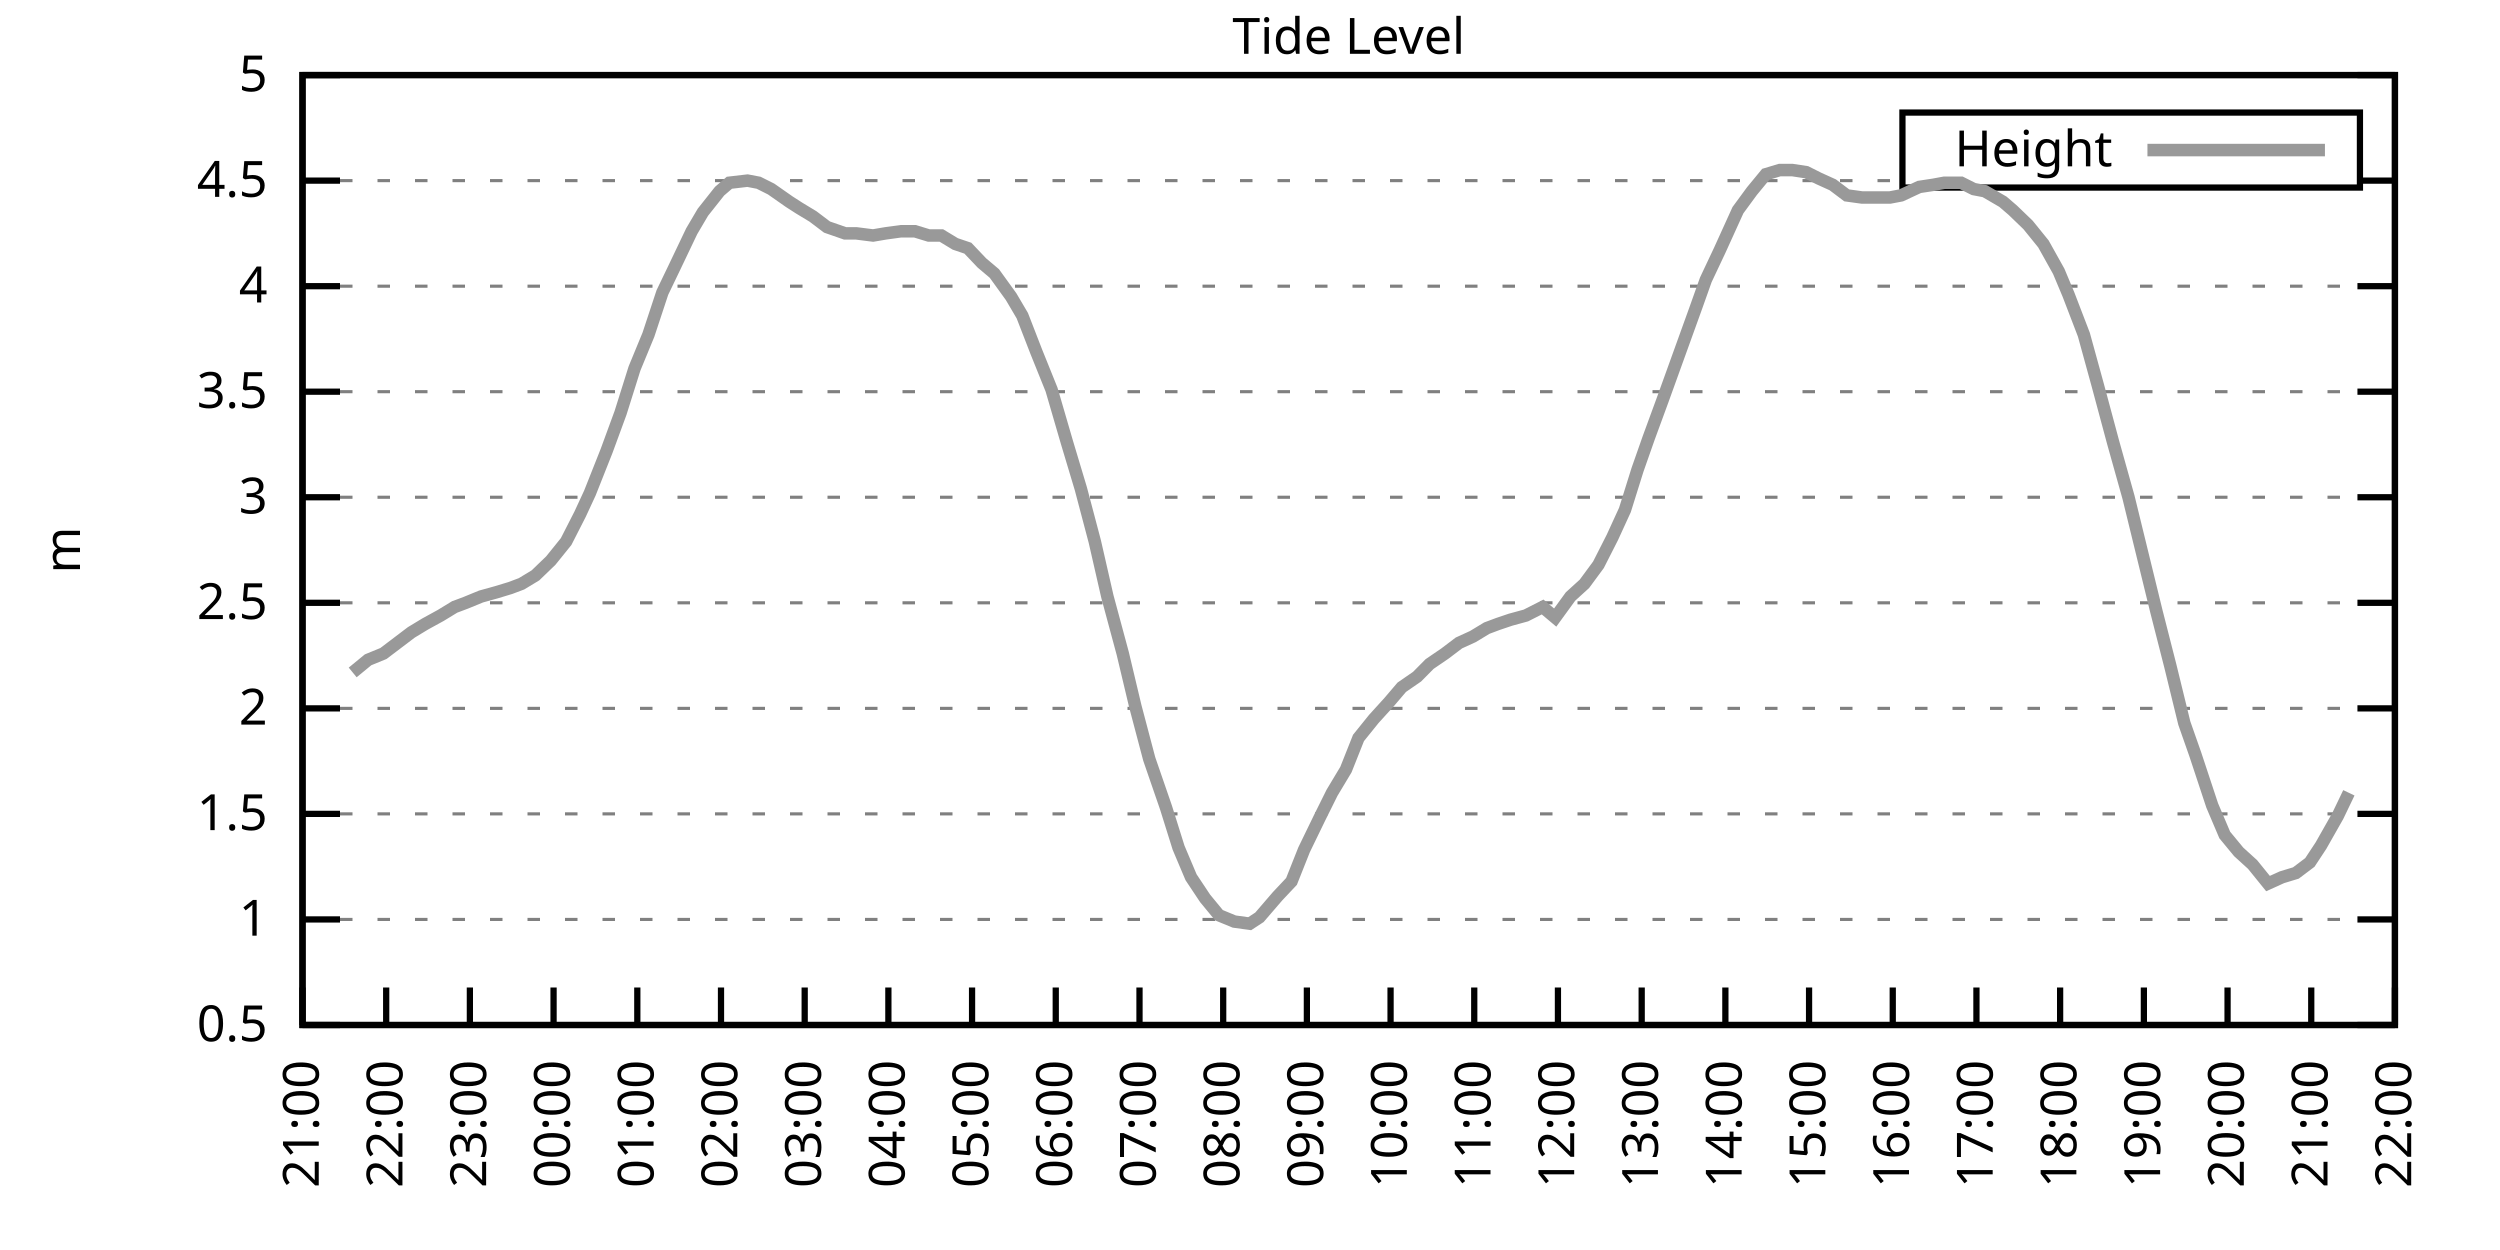
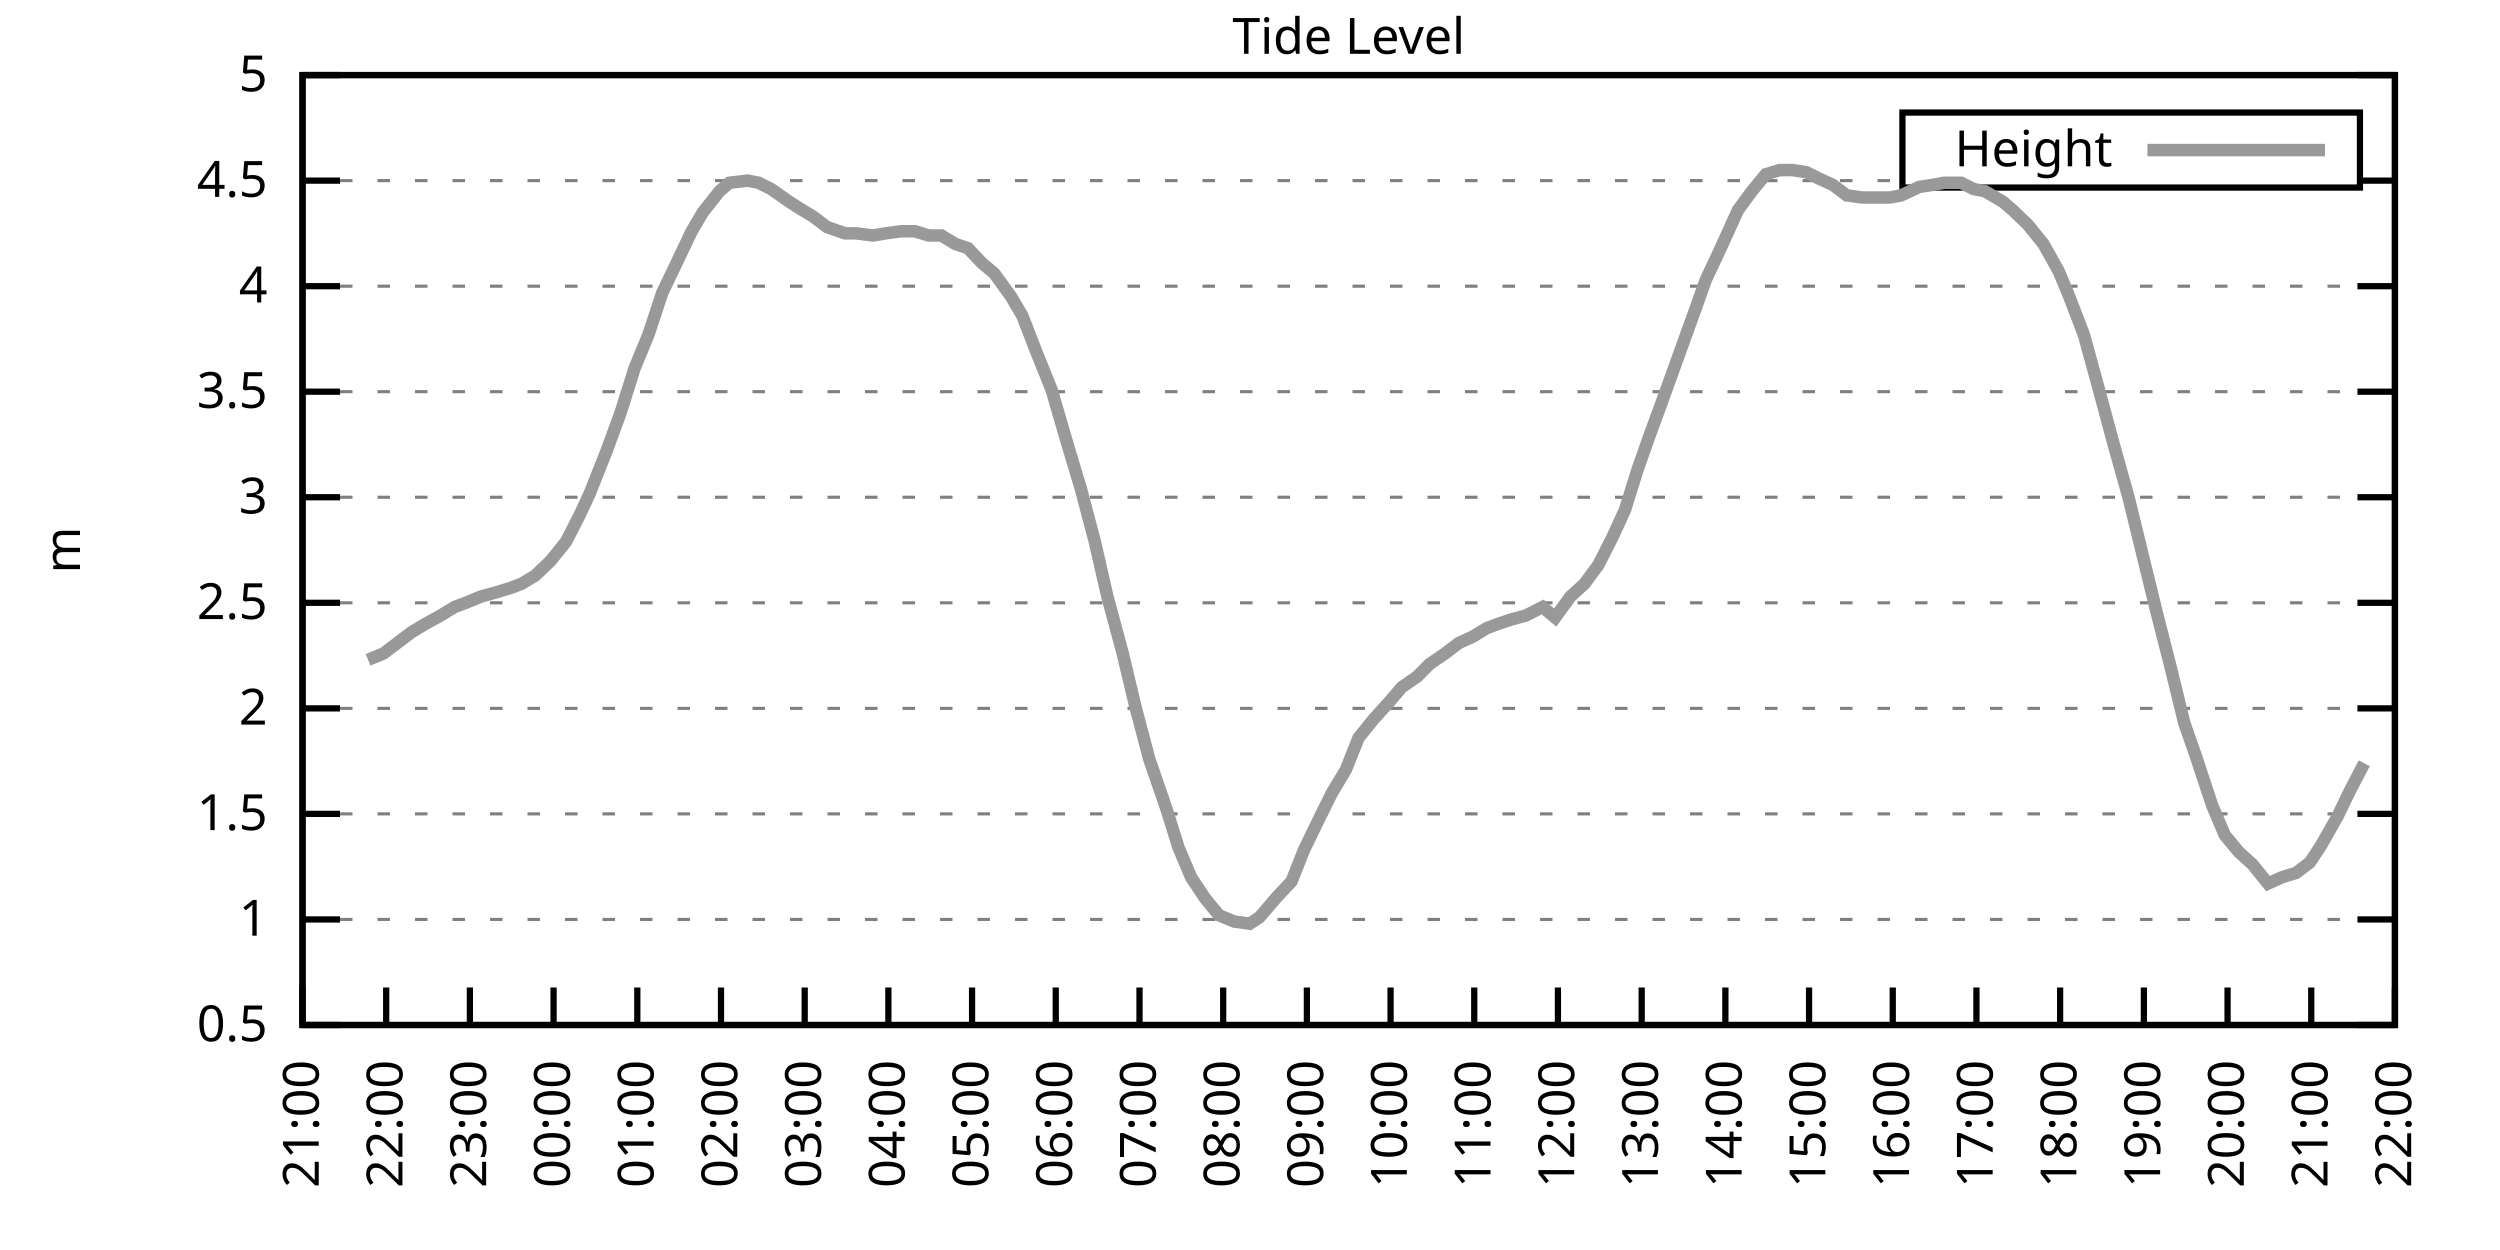
<svg xmlns="http://www.w3.org/2000/svg" xmlns:xlink="http://www.w3.org/1999/xlink" width="400" height="200" viewBox="0 0 400 200">
  <g id="gnuplot_canvas">
    <rect x="0" y="0" width="400" height="200" fill="none" />
    <defs>
      <circle id="gpDot" r="0.5" stroke-width="0.5" stroke="currentColor" />
      <path id="gpPt0" stroke-width="0.333" stroke="currentColor" d="M-1,0 h2 M0,-1 v2" />
      <path id="gpPt1" stroke-width="0.333" stroke="currentColor" d="M-1,-1 L1,1 M1,-1 L-1,1" />
      <path id="gpPt2" stroke-width="0.333" stroke="currentColor" d="M-1,0 L1,0 M0,-1 L0,1 M-1,-1 L1,1 M-1,1 L1,-1" />
      <rect id="gpPt3" stroke-width="0.333" stroke="currentColor" x="-1" y="-1" width="2" height="2" />
      <rect id="gpPt4" stroke-width="0.333" stroke="currentColor" fill="currentColor" x="-1" y="-1" width="2" height="2" />
      <circle id="gpPt5" stroke-width="0.333" stroke="currentColor" cx="0" cy="0" r="1" />
      <use xlink:href="#gpPt5" id="gpPt6" fill="currentColor" stroke="none" />
      <path id="gpPt7" stroke-width="0.333" stroke="currentColor" d="M0,-1.33 L-1.33,0.67 L1.33,0.67 z" />
      <use xlink:href="#gpPt7" id="gpPt8" fill="currentColor" stroke="none" />
      <use xlink:href="#gpPt7" id="gpPt9" stroke="currentColor" transform="rotate(180)" />
      <use xlink:href="#gpPt9" id="gpPt10" fill="currentColor" stroke="none" />
      <use xlink:href="#gpPt3" id="gpPt11" stroke="currentColor" transform="rotate(45)" />
      <use xlink:href="#gpPt11" id="gpPt12" fill="currentColor" stroke="none" />
      <path id="gpPt13" stroke-width="0.333" stroke="currentColor" d="M0,1.330 L1.265,0.411 L0.782,-1.067 L-0.782,-1.076 L-1.265,0.411 z" />
      <use xlink:href="#gpPt13" id="gpPt14" fill="currentColor" stroke="none" />
      <filter id="textbox" filterUnits="objectBoundingBox" x="0" y="0" height="1" width="1">
        <feFlood flood-color="white" flood-opacity="1" result="bgnd" />
        <feComposite in="SourceGraphic" in2="bgnd" operator="atop" />
      </filter>
      <filter id="greybox" filterUnits="objectBoundingBox" x="0" y="0" height="1" width="1">
        <feFlood flood-color="lightgrey" flood-opacity="1" result="grey" />
        <feComposite in="SourceGraphic" in2="grey" operator="atop" />
      </filter>
    </defs>
    <g fill="none" color="white" stroke="currentColor" stroke-width="1.00" stroke-linecap="butt" stroke-linejoin="miter">
</g>
    <g fill="none" color="black" stroke="currentColor" stroke-width="1.00" stroke-linecap="butt" stroke-linejoin="miter">
      <g stroke="none" shape-rendering="crispEdges">
        <polygon fill="rgb(255, 255, 255)" points="48.40,164.00 383.18,164.00 383.18,12.02 48.40,12.02 " />
      </g>
    </g>
    <g fill="none" color="black" stroke="currentColor" stroke-width="1.00" stroke-linecap="butt" stroke-linejoin="miter">
</g>
    <g fill="none" color="black" stroke="black" stroke-width="0.50" stroke-linecap="butt" stroke-linejoin="miter">
</g>
    <g fill="none" color="gray" stroke="currentColor" stroke-width="0.50" stroke-linecap="butt" stroke-linejoin="miter">
      <path stroke="gray" stroke-dasharray="2,4" class="gridline" d="M48.40,164.00 L383.19,164.00  " />
    </g>
    <g fill="none" color="gray" stroke="gray" stroke-width="1.00" stroke-linecap="butt" stroke-linejoin="miter">
</g>
    <g fill="none" color="black" stroke="currentColor" stroke-width="1.00" stroke-linecap="butt" stroke-linejoin="miter">
      <path stroke="black" d="M48.40,164.00 L54.40,164.00 M383.19,164.00 L377.19,164.00  " />
      <g transform="translate(42.80,166.60)" stroke="none" fill="black" font-family="Sans" font-size="8.00" text-anchor="end">
        <text>
          <tspan font-family="Sans"> 0.5</tspan>
        </text>
      </g>
    </g>
    <g fill="none" color="black" stroke="currentColor" stroke-width="1.00" stroke-linecap="butt" stroke-linejoin="miter">
</g>
    <g fill="none" color="black" stroke="black" stroke-width="0.50" stroke-linecap="butt" stroke-linejoin="miter">
</g>
    <g fill="none" color="gray" stroke="currentColor" stroke-width="0.50" stroke-linecap="butt" stroke-linejoin="miter">
      <path stroke="gray" stroke-dasharray="2,4" class="gridline" d="M48.40,147.11 L383.19,147.11  " />
    </g>
    <g fill="none" color="gray" stroke="gray" stroke-width="1.00" stroke-linecap="butt" stroke-linejoin="miter">
</g>
    <g fill="none" color="black" stroke="currentColor" stroke-width="1.00" stroke-linecap="butt" stroke-linejoin="miter">
      <path stroke="black" d="M48.40,147.11 L54.40,147.11 M383.19,147.11 L377.19,147.11  " />
      <g transform="translate(42.80,149.71)" stroke="none" fill="black" font-family="Sans" font-size="8.00" text-anchor="end">
        <text>
          <tspan font-family="Sans"> 1</tspan>
        </text>
      </g>
    </g>
    <g fill="none" color="black" stroke="currentColor" stroke-width="1.00" stroke-linecap="butt" stroke-linejoin="miter">
</g>
    <g fill="none" color="black" stroke="black" stroke-width="0.50" stroke-linecap="butt" stroke-linejoin="miter">
</g>
    <g fill="none" color="gray" stroke="currentColor" stroke-width="0.50" stroke-linecap="butt" stroke-linejoin="miter">
      <path stroke="gray" stroke-dasharray="2,4" class="gridline" d="M48.40,130.22 L383.19,130.22  " />
    </g>
    <g fill="none" color="gray" stroke="gray" stroke-width="1.00" stroke-linecap="butt" stroke-linejoin="miter">
</g>
    <g fill="none" color="black" stroke="currentColor" stroke-width="1.00" stroke-linecap="butt" stroke-linejoin="miter">
      <path stroke="black" d="M48.40,130.22 L54.40,130.22 M383.19,130.22 L377.19,130.22  " />
      <g transform="translate(42.80,132.82)" stroke="none" fill="black" font-family="Sans" font-size="8.00" text-anchor="end">
        <text>
          <tspan font-family="Sans"> 1.5</tspan>
        </text>
      </g>
    </g>
    <g fill="none" color="black" stroke="currentColor" stroke-width="1.00" stroke-linecap="butt" stroke-linejoin="miter">
</g>
    <g fill="none" color="black" stroke="black" stroke-width="0.50" stroke-linecap="butt" stroke-linejoin="miter">
</g>
    <g fill="none" color="gray" stroke="currentColor" stroke-width="0.50" stroke-linecap="butt" stroke-linejoin="miter">
      <path stroke="gray" stroke-dasharray="2,4" class="gridline" d="M48.40,113.34 L383.19,113.34  " />
    </g>
    <g fill="none" color="gray" stroke="gray" stroke-width="1.00" stroke-linecap="butt" stroke-linejoin="miter">
</g>
    <g fill="none" color="black" stroke="currentColor" stroke-width="1.00" stroke-linecap="butt" stroke-linejoin="miter">
      <path stroke="black" d="M48.40,113.34 L54.40,113.34 M383.19,113.34 L377.19,113.34  " />
      <g transform="translate(42.80,115.94)" stroke="none" fill="black" font-family="Sans" font-size="8.00" text-anchor="end">
        <text>
          <tspan font-family="Sans"> 2</tspan>
        </text>
      </g>
    </g>
    <g fill="none" color="black" stroke="currentColor" stroke-width="1.00" stroke-linecap="butt" stroke-linejoin="miter">
</g>
    <g fill="none" color="black" stroke="black" stroke-width="0.50" stroke-linecap="butt" stroke-linejoin="miter">
</g>
    <g fill="none" color="gray" stroke="currentColor" stroke-width="0.50" stroke-linecap="butt" stroke-linejoin="miter">
      <path stroke="gray" stroke-dasharray="2,4" class="gridline" d="M48.40,96.45 L383.19,96.45  " />
    </g>
    <g fill="none" color="gray" stroke="gray" stroke-width="1.00" stroke-linecap="butt" stroke-linejoin="miter">
</g>
    <g fill="none" color="black" stroke="currentColor" stroke-width="1.00" stroke-linecap="butt" stroke-linejoin="miter">
      <path stroke="black" d="M48.40,96.45 L54.40,96.45 M383.19,96.45 L377.19,96.45  " />
      <g transform="translate(42.80,99.05)" stroke="none" fill="black" font-family="Sans" font-size="8.00" text-anchor="end">
        <text>
          <tspan font-family="Sans"> 2.5</tspan>
        </text>
      </g>
    </g>
    <g fill="none" color="black" stroke="currentColor" stroke-width="1.00" stroke-linecap="butt" stroke-linejoin="miter">
</g>
    <g fill="none" color="black" stroke="black" stroke-width="0.50" stroke-linecap="butt" stroke-linejoin="miter">
</g>
    <g fill="none" color="gray" stroke="currentColor" stroke-width="0.50" stroke-linecap="butt" stroke-linejoin="miter">
      <path stroke="gray" stroke-dasharray="2,4" class="gridline" d="M48.40,79.56 L383.19,79.56  " />
    </g>
    <g fill="none" color="gray" stroke="gray" stroke-width="1.00" stroke-linecap="butt" stroke-linejoin="miter">
</g>
    <g fill="none" color="black" stroke="currentColor" stroke-width="1.00" stroke-linecap="butt" stroke-linejoin="miter">
      <path stroke="black" d="M48.40,79.56 L54.40,79.56 M383.19,79.56 L377.19,79.56  " />
      <g transform="translate(42.80,82.16)" stroke="none" fill="black" font-family="Sans" font-size="8.00" text-anchor="end">
        <text>
          <tspan font-family="Sans"> 3</tspan>
        </text>
      </g>
    </g>
    <g fill="none" color="black" stroke="currentColor" stroke-width="1.00" stroke-linecap="butt" stroke-linejoin="miter">
</g>
    <g fill="none" color="black" stroke="black" stroke-width="0.50" stroke-linecap="butt" stroke-linejoin="miter">
</g>
    <g fill="none" color="gray" stroke="currentColor" stroke-width="0.50" stroke-linecap="butt" stroke-linejoin="miter">
      <path stroke="gray" stroke-dasharray="2,4" class="gridline" d="M48.40,62.67 L383.19,62.67  " />
    </g>
    <g fill="none" color="gray" stroke="gray" stroke-width="1.00" stroke-linecap="butt" stroke-linejoin="miter">
</g>
    <g fill="none" color="black" stroke="currentColor" stroke-width="1.00" stroke-linecap="butt" stroke-linejoin="miter">
      <path stroke="black" d="M48.40,62.67 L54.40,62.67 M383.19,62.67 L377.19,62.67  " />
      <g transform="translate(42.80,65.27)" stroke="none" fill="black" font-family="Sans" font-size="8.00" text-anchor="end">
        <text>
          <tspan font-family="Sans"> 3.5</tspan>
        </text>
      </g>
    </g>
    <g fill="none" color="black" stroke="currentColor" stroke-width="1.00" stroke-linecap="butt" stroke-linejoin="miter">
</g>
    <g fill="none" color="black" stroke="black" stroke-width="0.50" stroke-linecap="butt" stroke-linejoin="miter">
</g>
    <g fill="none" color="gray" stroke="currentColor" stroke-width="0.50" stroke-linecap="butt" stroke-linejoin="miter">
      <path stroke="gray" stroke-dasharray="2,4" class="gridline" d="M48.40,45.79 L383.19,45.79  " />
    </g>
    <g fill="none" color="gray" stroke="gray" stroke-width="1.00" stroke-linecap="butt" stroke-linejoin="miter">
</g>
    <g fill="none" color="black" stroke="currentColor" stroke-width="1.00" stroke-linecap="butt" stroke-linejoin="miter">
      <path stroke="black" d="M48.40,45.79 L54.40,45.79 M383.19,45.79 L377.19,45.79  " />
      <g transform="translate(42.80,48.39)" stroke="none" fill="black" font-family="Sans" font-size="8.00" text-anchor="end">
        <text>
          <tspan font-family="Sans"> 4</tspan>
        </text>
      </g>
    </g>
    <g fill="none" color="black" stroke="currentColor" stroke-width="1.00" stroke-linecap="butt" stroke-linejoin="miter">
</g>
    <g fill="none" color="black" stroke="black" stroke-width="0.50" stroke-linecap="butt" stroke-linejoin="miter">
</g>
    <g fill="none" color="gray" stroke="currentColor" stroke-width="0.50" stroke-linecap="butt" stroke-linejoin="miter">
      <path stroke="gray" stroke-dasharray="2,4" class="gridline" d="M48.40,28.90 L304.39,28.90 M377.59,28.90 L383.19,28.90  " />
    </g>
    <g fill="none" color="gray" stroke="gray" stroke-width="1.00" stroke-linecap="butt" stroke-linejoin="miter">
</g>
    <g fill="none" color="black" stroke="currentColor" stroke-width="1.00" stroke-linecap="butt" stroke-linejoin="miter">
      <path stroke="black" d="M48.40,28.90 L54.40,28.90 M383.19,28.90 L377.19,28.90  " />
      <g transform="translate(42.80,31.50)" stroke="none" fill="black" font-family="Sans" font-size="8.00" text-anchor="end">
        <text>
          <tspan font-family="Sans"> 4.5</tspan>
        </text>
      </g>
    </g>
    <g fill="none" color="black" stroke="currentColor" stroke-width="1.00" stroke-linecap="butt" stroke-linejoin="miter">
</g>
    <g fill="none" color="black" stroke="black" stroke-width="0.50" stroke-linecap="butt" stroke-linejoin="miter">
</g>
    <g fill="none" color="gray" stroke="currentColor" stroke-width="0.50" stroke-linecap="butt" stroke-linejoin="miter">
      <path stroke="gray" stroke-dasharray="2,4" class="gridline" d="M48.40,12.01 L383.19,12.01  " />
    </g>
    <g fill="none" color="gray" stroke="gray" stroke-width="1.00" stroke-linecap="butt" stroke-linejoin="miter">
</g>
    <g fill="none" color="black" stroke="currentColor" stroke-width="1.00" stroke-linecap="butt" stroke-linejoin="miter">
      <path stroke="black" d="M48.40,12.01 L54.40,12.01 M383.19,12.01 L377.19,12.01  " />
      <g transform="translate(42.80,14.61)" stroke="none" fill="black" font-family="Sans" font-size="8.00" text-anchor="end">
        <text>
          <tspan font-family="Sans"> 5</tspan>
        </text>
      </g>
    </g>
    <g fill="none" color="black" stroke="currentColor" stroke-width="1.00" stroke-linecap="butt" stroke-linejoin="miter">
      <path stroke="black" d="M48.40,164.00 L48.40,158.00  " />
      <g transform="translate(51.00,169.60) rotate(270.00)" stroke="none" fill="black" font-family="Sans" font-size="8.00" text-anchor="end">
        <text>
          <tspan font-family="Sans">21:00</tspan>
        </text>
      </g>
    </g>
    <g fill="none" color="black" stroke="currentColor" stroke-width="1.00" stroke-linecap="butt" stroke-linejoin="miter">
      <path stroke="black" d="M61.79,164.00 L61.79,158.00  " />
      <g transform="translate(64.39,169.60) rotate(270.00)" stroke="none" fill="black" font-family="Sans" font-size="8.00" text-anchor="end">
        <text>
          <tspan font-family="Sans">22:00</tspan>
        </text>
      </g>
    </g>
    <g fill="none" color="black" stroke="currentColor" stroke-width="1.00" stroke-linecap="butt" stroke-linejoin="miter">
      <path stroke="black" d="M75.18,164.00 L75.18,158.00  " />
      <g transform="translate(77.78,169.60) rotate(270.00)" stroke="none" fill="black" font-family="Sans" font-size="8.00" text-anchor="end">
        <text>
          <tspan font-family="Sans">23:00</tspan>
        </text>
      </g>
    </g>
    <g fill="none" color="black" stroke="currentColor" stroke-width="1.00" stroke-linecap="butt" stroke-linejoin="miter">
      <path stroke="black" d="M88.57,164.00 L88.57,158.00  " />
      <g transform="translate(91.17,169.60) rotate(270.00)" stroke="none" fill="black" font-family="Sans" font-size="8.00" text-anchor="end">
        <text>
          <tspan font-family="Sans">00:00</tspan>
        </text>
      </g>
    </g>
    <g fill="none" color="black" stroke="currentColor" stroke-width="1.00" stroke-linecap="butt" stroke-linejoin="miter">
      <path stroke="black" d="M101.97,164.00 L101.97,158.00  " />
      <g transform="translate(104.57,169.60) rotate(270.00)" stroke="none" fill="black" font-family="Sans" font-size="8.00" text-anchor="end">
        <text>
          <tspan font-family="Sans">01:00</tspan>
        </text>
      </g>
    </g>
    <g fill="none" color="black" stroke="currentColor" stroke-width="1.00" stroke-linecap="butt" stroke-linejoin="miter">
      <path stroke="black" d="M115.36,164.00 L115.36,158.00  " />
      <g transform="translate(117.96,169.60) rotate(270.00)" stroke="none" fill="black" font-family="Sans" font-size="8.00" text-anchor="end">
        <text>
          <tspan font-family="Sans">02:00</tspan>
        </text>
      </g>
    </g>
    <g fill="none" color="black" stroke="currentColor" stroke-width="1.00" stroke-linecap="butt" stroke-linejoin="miter">
      <path stroke="black" d="M128.75,164.00 L128.75,158.00  " />
      <g transform="translate(131.35,169.60) rotate(270.00)" stroke="none" fill="black" font-family="Sans" font-size="8.00" text-anchor="end">
        <text>
          <tspan font-family="Sans">03:00</tspan>
        </text>
      </g>
    </g>
    <g fill="none" color="black" stroke="currentColor" stroke-width="1.00" stroke-linecap="butt" stroke-linejoin="miter">
      <path stroke="black" d="M142.14,164.00 L142.14,158.00  " />
      <g transform="translate(144.74,169.60) rotate(270.00)" stroke="none" fill="black" font-family="Sans" font-size="8.00" text-anchor="end">
        <text>
          <tspan font-family="Sans">04:00</tspan>
        </text>
      </g>
    </g>
    <g fill="none" color="black" stroke="currentColor" stroke-width="1.00" stroke-linecap="butt" stroke-linejoin="miter">
      <path stroke="black" d="M155.53,164.00 L155.53,158.00  " />
      <g transform="translate(158.13,169.60) rotate(270.00)" stroke="none" fill="black" font-family="Sans" font-size="8.00" text-anchor="end">
        <text>
          <tspan font-family="Sans">05:00</tspan>
        </text>
      </g>
    </g>
    <g fill="none" color="black" stroke="currentColor" stroke-width="1.00" stroke-linecap="butt" stroke-linejoin="miter">
      <path stroke="black" d="M168.92,164.00 L168.92,158.00  " />
      <g transform="translate(171.52,169.60) rotate(270.00)" stroke="none" fill="black" font-family="Sans" font-size="8.00" text-anchor="end">
        <text>
          <tspan font-family="Sans">06:00</tspan>
        </text>
      </g>
    </g>
    <g fill="none" color="black" stroke="currentColor" stroke-width="1.00" stroke-linecap="butt" stroke-linejoin="miter">
      <path stroke="black" d="M182.32,164.00 L182.32,158.00  " />
      <g transform="translate(184.92,169.60) rotate(270.00)" stroke="none" fill="black" font-family="Sans" font-size="8.00" text-anchor="end">
        <text>
          <tspan font-family="Sans">07:00</tspan>
        </text>
      </g>
    </g>
    <g fill="none" color="black" stroke="currentColor" stroke-width="1.00" stroke-linecap="butt" stroke-linejoin="miter">
      <path stroke="black" d="M195.71,164.00 L195.71,158.00  " />
      <g transform="translate(198.31,169.60) rotate(270.00)" stroke="none" fill="black" font-family="Sans" font-size="8.00" text-anchor="end">
        <text>
          <tspan font-family="Sans">08:00</tspan>
        </text>
      </g>
    </g>
    <g fill="none" color="black" stroke="currentColor" stroke-width="1.00" stroke-linecap="butt" stroke-linejoin="miter">
      <path stroke="black" d="M209.10,164.00 L209.10,158.00  " />
      <g transform="translate(211.70,169.60) rotate(270.00)" stroke="none" fill="black" font-family="Sans" font-size="8.00" text-anchor="end">
        <text>
          <tspan font-family="Sans">09:00</tspan>
        </text>
      </g>
    </g>
    <g fill="none" color="black" stroke="currentColor" stroke-width="1.00" stroke-linecap="butt" stroke-linejoin="miter">
      <path stroke="black" d="M222.49,164.00 L222.49,158.00  " />
      <g transform="translate(225.09,169.60) rotate(270.00)" stroke="none" fill="black" font-family="Sans" font-size="8.00" text-anchor="end">
        <text>
          <tspan font-family="Sans">10:00</tspan>
        </text>
      </g>
    </g>
    <g fill="none" color="black" stroke="currentColor" stroke-width="1.00" stroke-linecap="butt" stroke-linejoin="miter">
      <path stroke="black" d="M235.88,164.00 L235.88,158.00  " />
      <g transform="translate(238.48,169.60) rotate(270.00)" stroke="none" fill="black" font-family="Sans" font-size="8.00" text-anchor="end">
        <text>
          <tspan font-family="Sans">11:00</tspan>
        </text>
      </g>
    </g>
    <g fill="none" color="black" stroke="currentColor" stroke-width="1.00" stroke-linecap="butt" stroke-linejoin="miter">
      <path stroke="black" d="M249.27,164.00 L249.27,158.00  " />
      <g transform="translate(251.87,169.60) rotate(270.00)" stroke="none" fill="black" font-family="Sans" font-size="8.00" text-anchor="end">
        <text>
          <tspan font-family="Sans">12:00</tspan>
        </text>
      </g>
    </g>
    <g fill="none" color="black" stroke="currentColor" stroke-width="1.00" stroke-linecap="butt" stroke-linejoin="miter">
      <path stroke="black" d="M262.67,164.00 L262.67,158.00  " />
      <g transform="translate(265.27,169.60) rotate(270.00)" stroke="none" fill="black" font-family="Sans" font-size="8.00" text-anchor="end">
        <text>
          <tspan font-family="Sans">13:00</tspan>
        </text>
      </g>
    </g>
    <g fill="none" color="black" stroke="currentColor" stroke-width="1.00" stroke-linecap="butt" stroke-linejoin="miter">
      <path stroke="black" d="M276.06,164.00 L276.06,158.00  " />
      <g transform="translate(278.66,169.60) rotate(270.00)" stroke="none" fill="black" font-family="Sans" font-size="8.00" text-anchor="end">
        <text>
          <tspan font-family="Sans">14:00</tspan>
        </text>
      </g>
    </g>
    <g fill="none" color="black" stroke="currentColor" stroke-width="1.00" stroke-linecap="butt" stroke-linejoin="miter">
      <path stroke="black" d="M289.45,164.00 L289.45,158.00  " />
      <g transform="translate(292.05,169.60) rotate(270.00)" stroke="none" fill="black" font-family="Sans" font-size="8.00" text-anchor="end">
        <text>
          <tspan font-family="Sans">15:00</tspan>
        </text>
      </g>
    </g>
    <g fill="none" color="black" stroke="currentColor" stroke-width="1.00" stroke-linecap="butt" stroke-linejoin="miter">
      <path stroke="black" d="M302.84,164.00 L302.84,158.00  " />
      <g transform="translate(305.44,169.60) rotate(270.00)" stroke="none" fill="black" font-family="Sans" font-size="8.00" text-anchor="end">
        <text>
          <tspan font-family="Sans">16:00</tspan>
        </text>
      </g>
    </g>
    <g fill="none" color="black" stroke="currentColor" stroke-width="1.00" stroke-linecap="butt" stroke-linejoin="miter">
      <path stroke="black" d="M316.23,164.00 L316.23,158.00  " />
      <g transform="translate(318.83,169.60) rotate(270.00)" stroke="none" fill="black" font-family="Sans" font-size="8.00" text-anchor="end">
        <text>
          <tspan font-family="Sans">17:00</tspan>
        </text>
      </g>
    </g>
    <g fill="none" color="black" stroke="currentColor" stroke-width="1.00" stroke-linecap="butt" stroke-linejoin="miter">
      <path stroke="black" d="M329.62,164.00 L329.62,158.00  " />
      <g transform="translate(332.22,169.60) rotate(270.00)" stroke="none" fill="black" font-family="Sans" font-size="8.00" text-anchor="end">
        <text>
          <tspan font-family="Sans">18:00</tspan>
        </text>
      </g>
    </g>
    <g fill="none" color="black" stroke="currentColor" stroke-width="1.00" stroke-linecap="butt" stroke-linejoin="miter">
      <path stroke="black" d="M343.02,164.00 L343.02,158.00  " />
      <g transform="translate(345.62,169.60) rotate(270.00)" stroke="none" fill="black" font-family="Sans" font-size="8.00" text-anchor="end">
        <text>
          <tspan font-family="Sans">19:00</tspan>
        </text>
      </g>
    </g>
    <g fill="none" color="black" stroke="currentColor" stroke-width="1.00" stroke-linecap="butt" stroke-linejoin="miter">
      <path stroke="black" d="M356.41,164.00 L356.41,158.00  " />
      <g transform="translate(359.01,169.60) rotate(270.00)" stroke="none" fill="black" font-family="Sans" font-size="8.00" text-anchor="end">
        <text>
          <tspan font-family="Sans">20:00</tspan>
        </text>
      </g>
    </g>
    <g fill="none" color="black" stroke="currentColor" stroke-width="1.00" stroke-linecap="butt" stroke-linejoin="miter">
      <path stroke="black" d="M369.80,164.00 L369.80,158.00  " />
      <g transform="translate(372.40,169.60) rotate(270.00)" stroke="none" fill="black" font-family="Sans" font-size="8.00" text-anchor="end">
        <text>
          <tspan font-family="Sans">21:00</tspan>
        </text>
      </g>
    </g>
    <g fill="none" color="black" stroke="currentColor" stroke-width="1.00" stroke-linecap="butt" stroke-linejoin="miter">
      <path stroke="black" d="M383.19,164.00 L383.19,158.00  " />
      <g transform="translate(385.79,169.60) rotate(270.00)" stroke="none" fill="black" font-family="Sans" font-size="8.00" text-anchor="end">
        <text>
          <tspan font-family="Sans">22:00</tspan>
        </text>
      </g>
    </g>
    <g fill="none" color="black" stroke="currentColor" stroke-width="1.00" stroke-linecap="butt" stroke-linejoin="miter">
</g>
    <g fill="none" color="black" stroke="currentColor" stroke-width="1.00" stroke-linecap="butt" stroke-linejoin="miter">
      <path stroke="black" d="M48.40,12.01 L48.40,164.00 L383.19,164.00 L383.19,12.01 L48.40,12.01 Z  " />
    </g>
    <g fill="none" color="black" stroke="currentColor" stroke-width="1.00" stroke-linecap="butt" stroke-linejoin="miter">
</g>
    <g fill="none" color="black" stroke="currentColor" stroke-width="1.00" stroke-linecap="butt" stroke-linejoin="miter">
      <path stroke="black" d="M304.39,30.01 L304.39,18.01 L377.59,18.01 L377.59,30.01 L304.39,30.01 Z  " />
    </g>
    <g id="Tide_level_plot_1">
      <g fill="none" color="white" stroke="black" stroke-width="2.00" stroke-linecap="butt" stroke-linejoin="miter">
</g>
      <g fill="none" color="black" stroke="currentColor" stroke-width="2.00" stroke-linecap="butt" stroke-linejoin="miter">
        <g transform="translate(337.99,26.61)" stroke="none" fill="black" font-family="Sans" font-size="8.00" text-anchor="end">
          <text>
            <tspan font-family="Sans">Height</tspan>
          </text>
        </g>
      </g>
      <g fill="none" color="black" stroke="currentColor" stroke-width="2.00" stroke-linecap="butt" stroke-linejoin="miter">
-         <path stroke="rgb(153, 153, 153)" d="M343.59,24.01 L371.99,24.01 M56.43,107.59 L58.89,105.57 L61.35,104.56 L63.58,102.87 L65.81,101.18 L68.04,99.83   L70.50,98.48 L72.73,97.12 L74.51,96.45 L76.97,95.44 L79.42,94.76 L81.66,94.08 L83.44,93.41 L85.67,92.06   L88.13,89.69 L90.58,86.65 L92.82,82.26 L94.38,78.89 L97.06,72.13 L99.29,66.05 L101.52,58.96 L103.75,53.55   L105.98,46.80 L107.77,43.08 L110.67,37.00 L112.46,33.96 L115.13,30.59 L116.70,29.24 L119.60,28.90 L121.38,29.24   L123.39,30.25 L126.29,32.28 L127.86,33.29 L130.09,34.64 L132.32,36.33 L135.22,37.34 L137.01,37.34 L139.69,37.68   L141.69,37.34 L144.15,37.00 L146.38,37.00 L148.61,37.68 L150.62,37.68 L152.85,39.03 L154.86,39.71 L157.10,42.07   L159.10,43.76 L161.78,47.47 L163.57,50.51 L165.80,56.26 L168.25,62.34 L170.71,70.78 L172.94,78.21 L175.17,86.65   L177.18,95.44 L179.64,104.56 L181.65,113.00 L183.88,121.44 L186.56,129.21 L188.57,135.63 L190.57,140.36 L192.81,143.73   L195.04,146.44 L197.49,147.45 L199.95,147.79 L201.51,146.77 L204.41,143.40 L206.64,141.03 L208.65,135.97 L211.11,130.90   L213.12,126.85 L215.35,123.13 L217.36,118.07 L219.81,115.03 L222.27,112.32 L224.28,109.96 L226.73,108.27 L228.74,106.24   L231.20,104.56 L233.43,102.87 L235.66,101.85 L237.89,100.50 L239.68,99.83 L241.69,99.15 L244.14,98.48 L246.82,97.12   L248.83,98.81 L251.28,95.44 L253.51,93.41 L255.75,90.37 L257.98,85.98 L259.99,81.59 L262.00,75.17 L263.78,70.10   L266.01,64.02 L268.69,56.59 L271.37,49.16 L272.93,44.77 L275.16,40.04 L278.07,33.63 L280.30,30.59 L282.53,27.88   L284.76,27.21 L286.77,27.21 L289.00,27.55 L291.01,28.56 L293.24,29.57 L295.48,31.26 L297.93,31.60 L300.16,31.60   L302.39,31.60 L304.18,31.26 L307.08,29.91 L309.31,29.57 L311.10,29.24 L313.78,29.24 L315.79,30.25 L317.57,30.59   L320.47,32.28 L322.04,33.63 L324.49,35.99 L326.95,39.03 L329.40,43.42 L330.96,47.14 L333.42,53.55 L335.65,61.66   L338.10,70.78 L340.56,79.56 L342.79,88.68 L345.02,97.80 L347.26,106.58 L349.49,115.70 L351.27,120.77 L353.95,128.87   L355.96,133.60 L358.19,136.30 L360.42,138.33 L362.88,141.37 L365.11,140.36 L367.34,139.68 L369.58,137.99 L371.36,135.29   L374.04,130.56 L375.82,126.85  " />
+         <path stroke="rgb(153, 153, 153)" d="M343.59,24.01 L371.99,24.01 M58.89,105.57 L61.35,104.56 L63.58,102.87 L65.81,101.18 L68.04,99.83 L70.50,98.48   L72.73,97.12 L74.51,96.45 L76.97,95.44 L79.42,94.76 L81.66,94.08 L83.44,93.41 L85.67,92.06 L88.13,89.69   L90.58,86.65 L92.82,82.26 L94.38,78.89 L97.06,72.13 L99.29,66.05 L101.52,58.96 L103.75,53.55 L105.98,46.80   L107.77,43.08 L110.67,37.00 L112.46,33.96 L115.13,30.59 L116.70,29.24 L119.60,28.90 L121.38,29.24 L123.39,30.25   L126.29,32.28 L127.86,33.29 L130.09,34.64 L132.32,36.33 L135.22,37.34 L137.01,37.34 L139.69,37.68 L141.69,37.34   L144.15,37.00 L146.38,37.00 L148.61,37.68 L150.62,37.68 L152.85,39.03 L154.86,39.71 L157.10,42.07 L159.10,43.76   L161.78,47.47 L163.57,50.51 L165.80,56.26 L168.25,62.34 L170.71,70.78 L172.94,78.21 L175.17,86.65 L177.18,95.44   L179.64,104.56 L181.65,113.00 L183.88,121.44 L186.56,129.21 L188.57,135.63 L190.57,140.36 L192.81,143.73 L195.04,146.44   L197.49,147.45 L199.95,147.79 L201.51,146.77 L204.41,143.40 L206.64,141.03 L208.65,135.97 L211.11,130.90 L213.12,126.85   L215.35,123.13 L217.36,118.07 L219.81,115.03 L222.27,112.32 L224.28,109.96 L226.73,108.27 L228.74,106.24 L231.20,104.56   L233.43,102.87 L235.66,101.85 L237.89,100.50 L239.68,99.83 L241.69,99.15 L244.14,98.48 L246.82,97.12 L248.83,98.81   L251.28,95.44 L253.51,93.41 L255.75,90.37 L257.98,85.98 L259.99,81.59 L262.00,75.17 L263.78,70.10 L266.01,64.02   L268.69,56.59 L271.37,49.16 L272.93,44.77 L275.16,40.04 L278.07,33.63 L280.30,30.59 L282.53,27.88 L284.76,27.21   L286.77,27.21 L289.00,27.55 L291.01,28.56 L293.24,29.57 L295.48,31.26 L297.93,31.60 L300.16,31.60 L302.39,31.60   L304.18,31.26 L307.08,29.91 L309.31,29.57 L311.10,29.24 L313.78,29.24 L315.79,30.25 L317.57,30.59 L320.47,32.28   L322.04,33.63 L324.49,35.99 L326.95,39.03 L329.40,43.42 L330.96,47.14 L333.42,53.55 L335.65,61.66 L338.10,70.78   L340.56,79.56 L342.79,88.68 L345.02,97.80 L347.26,106.58 L349.49,115.70 L351.27,120.77 L353.95,128.87 L355.96,133.60   L358.19,136.30 L360.42,138.33 L362.88,141.37 L365.11,140.36 L367.34,139.68 L369.58,137.99 L371.36,135.29 L374.04,130.56   L375.82,126.85 L378.28,122.12  " />
      </g>
    </g>
    <g fill="none" color="black" stroke="currentColor" stroke-width="2.00" stroke-linecap="butt" stroke-linejoin="miter">
</g>
    <g fill="none" color="black" stroke="black" stroke-width="1.00" stroke-linecap="butt" stroke-linejoin="miter">
</g>
    <g fill="none" color="black" stroke="currentColor" stroke-width="1.00" stroke-linecap="butt" stroke-linejoin="miter">
      <path stroke="black" d="M48.40,12.01 L48.40,164.00 L383.19,164.00 L383.19,12.01 L48.40,12.01 Z  " />
      <g transform="translate(12.80,88.01) rotate(270.00)" stroke="none" fill="black" font-family="Sans" font-size="8.00" text-anchor="middle">
        <text>
          <tspan font-family="Sans">m</tspan>
        </text>
      </g>
    </g>
    <g fill="none" color="black" stroke="currentColor" stroke-width="1.00" stroke-linecap="butt" stroke-linejoin="miter">
</g>
    <g fill="none" color="black" stroke="currentColor" stroke-width="1.00" stroke-linecap="butt" stroke-linejoin="miter">
      <g transform="translate(215.79,8.61)" stroke="none" fill="black" font-family="Sans" font-size="8.00" text-anchor="middle">
        <text>
          <tspan font-family="Sans">Tide Level</tspan>
        </text>
      </g>
    </g>
    <g fill="none" color="black" stroke="currentColor" stroke-width="1.00" stroke-linecap="butt" stroke-linejoin="miter">
</g>
  </g>
</svg>
